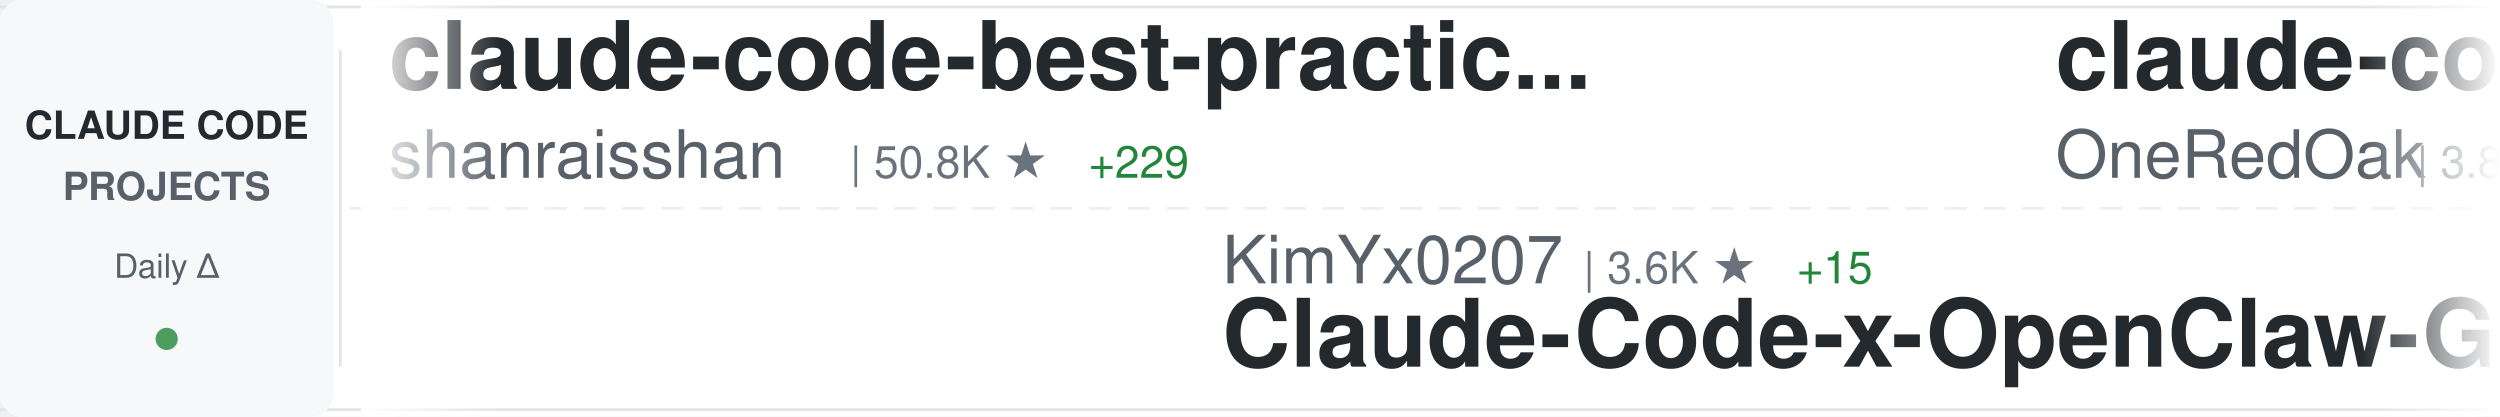
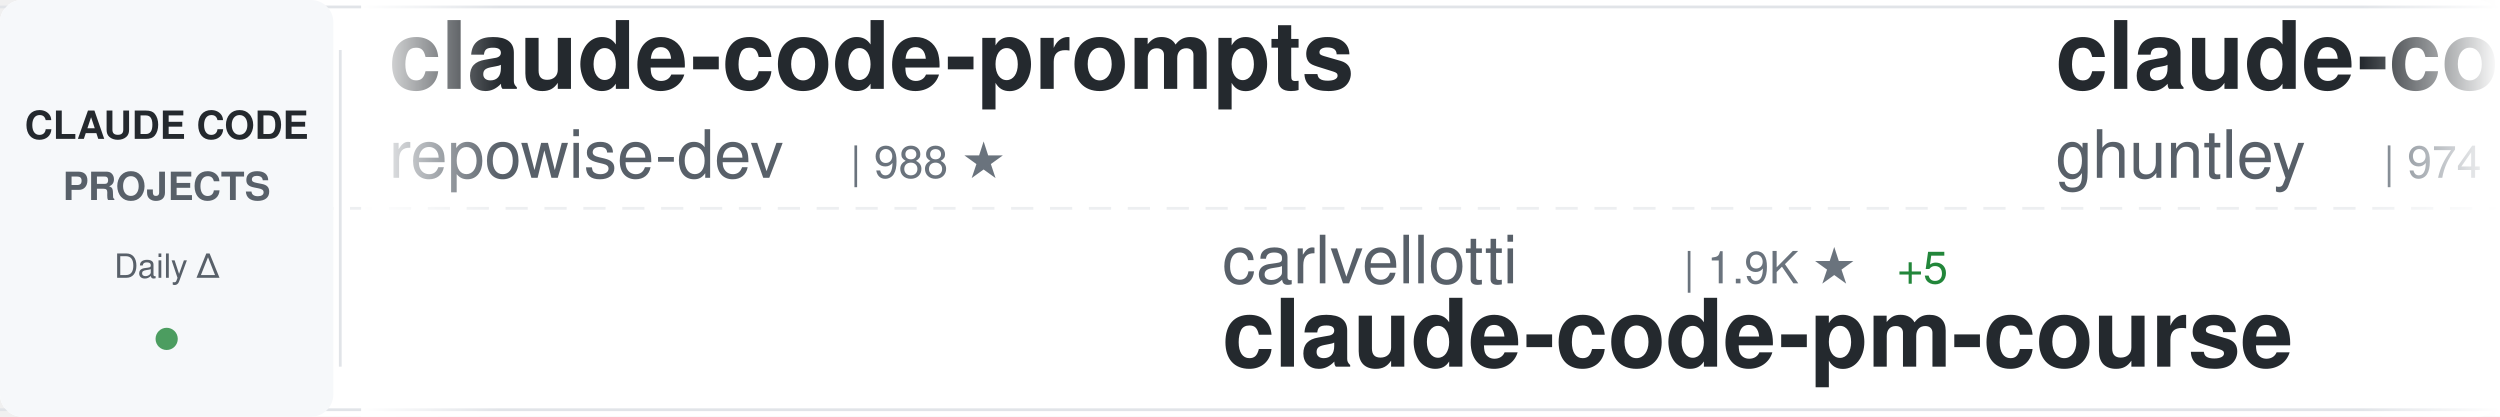
<svg xmlns="http://www.w3.org/2000/svg" width="900" height="150">
  <defs>
    <linearGradient id="awesomeLeftFade" x1="0%" y1="0%" x2="100%" y2="0%">
      <stop offset="0%" style="stop-color:#ffffff;stop-opacity:1" />
      <stop offset="100%" style="stop-color:#ffffff;stop-opacity:0" />
    </linearGradient>
    <linearGradient id="awesomeRightFade" x1="0%" y1="0%" x2="100%" y2="0%">
      <stop offset="0%" style="stop-color:#ffffff;stop-opacity:0" />
      <stop offset="100%" style="stop-color:#ffffff;stop-opacity:1" />
    </linearGradient>
  </defs>
  <rect width="900" height="150" fill="#ffffff" rx="8" />
  <rect x="0" y="2" width="900" height="1" fill="#e1e4e8" />
  <rect x="0" y="147" width="900" height="1" fill="#e1e4e8" />
  <line x1="0" y1="75" x2="900" y2="75" stroke="#e1e4e8" stroke-width="1" stroke-dasharray="8 6" opacity="0.6" />
  <rect x="0" y="0" width="120" height="150" fill="#f6f8fa" rx="8" />
  <text x="60" y="50" font-family="-apple-system, BlinkMacSystemFont, 'Segoe UI', Helvetica, Arial, sans-serif" font-size="14" font-weight="600" fill="#24292e" text-anchor="middle">CLAUDE CODE</text>
  <text x="60" y="72" font-family="-apple-system, BlinkMacSystemFont, 'Segoe UI', Helvetica, Arial, sans-serif" font-size="14" font-weight="600" fill="#586069" text-anchor="middle">PROJECTS</text>
  <text x="60" y="100" font-family="-apple-system, BlinkMacSystemFont, 'Segoe UI', Helvetica, Arial, sans-serif" font-size="12" font-weight="500" fill="#586069" text-anchor="middle">Daily Δ</text>
  <circle cx="60" cy="122" r="4" fill="#22863a" opacity="0.8" />
  <rect x="122" y="18" width="1" height="114" fill="#e1e4e8" />
  <clipPath id="awesomeTickerClip">
    <rect x="130" y="0" width="770" height="150" />
  </clipPath>
  <g clip-path="url(#awesomeTickerClip)">
    <g id="awesomeTickerItems">
      <animateTransform attributeName="transform" attributeType="XML" type="translate" from="0 0" to="-3000 0" dur="54s" repeatCount="indefinite" />
      <g transform="translate(0, 0)">
-         <text x="140" y="32" font-family="-apple-system, BlinkMacSystemFont, 'Segoe UI', Helvetica, Arial, sans-serif" font-size="34" font-weight="600" fill="#24292e">claude-code-best-practic...</text>
-         <text x="140" y="64" font-family="-apple-system, BlinkMacSystemFont, 'Segoe UI', Helvetica, Arial, sans-serif" font-size="24" font-weight="400" fill="#586069">shanraisshan</text>
-         <text x="306" y="64" font-family="-apple-system, BlinkMacSystemFont, 'Segoe UI', Helvetica, Arial, sans-serif" font-size="16" font-weight="500" fill="#6a737d">| 50.8K ★</text>
-         <text x="392" y="64" font-family="-apple-system, BlinkMacSystemFont, 'Segoe UI', Helvetica, Arial, sans-serif" font-size="16" font-weight="500" fill="#22863a"> +229</text>
+         <text x="140" y="32" font-family="-apple-system, BlinkMacSystemFont, 'Segoe UI', Helvetica, Arial, sans-serif" font-size="34" font-weight="600" fill="#24292e">claude-code-prompts</text>
+         <text x="140" y="64" font-family="-apple-system, BlinkMacSystemFont, 'Segoe UI', Helvetica, Arial, sans-serif" font-size="24" font-weight="400" fill="#586069">repowise-dev</text>
+         <text x="306" y="64" font-family="-apple-system, BlinkMacSystemFont, 'Segoe UI', Helvetica, Arial, sans-serif" font-size="16" font-weight="500" fill="#6a737d">| 988 ★</text>
      </g>
      <g transform="translate(300, 0)">
-         <text x="140" y="102" font-family="-apple-system, BlinkMacSystemFont, 'Segoe UI', Helvetica, Arial, sans-serif" font-size="24" font-weight="400" fill="#586069">KimYx0207</text>
-         <text x="270" y="102" font-family="-apple-system, BlinkMacSystemFont, 'Segoe UI', Helvetica, Arial, sans-serif" font-size="16" font-weight="500" fill="#6a737d">| 3.6K ★</text>
-         <text x="347" y="102" font-family="-apple-system, BlinkMacSystemFont, 'Segoe UI', Helvetica, Arial, sans-serif" font-size="16" font-weight="500" fill="#22863a"> +15</text>
-         <text x="140" y="132" font-family="-apple-system, BlinkMacSystemFont, 'Segoe UI', Helvetica, Arial, sans-serif" font-size="34" font-weight="600" fill="#24292e">Claude-Code-x-OpenClaw-G...</text>
+         <text x="140" y="102" font-family="-apple-system, BlinkMacSystemFont, 'Segoe UI', Helvetica, Arial, sans-serif" font-size="24" font-weight="400" fill="#586069">carlvellotti</text>
+         <text x="306" y="102" font-family="-apple-system, BlinkMacSystemFont, 'Segoe UI', Helvetica, Arial, sans-serif" font-size="16" font-weight="500" fill="#6a737d">| 1.9K ★</text>
+         <text x="383" y="102" font-family="-apple-system, BlinkMacSystemFont, 'Segoe UI', Helvetica, Arial, sans-serif" font-size="16" font-weight="500" fill="#22863a"> +5</text>
+         <text x="140" y="132" font-family="-apple-system, BlinkMacSystemFont, 'Segoe UI', Helvetica, Arial, sans-serif" font-size="34" font-weight="600" fill="#24292e">claude-code-pm-course</text>
      </g>
      <g transform="translate(600, 0)">
-         <text x="140" y="32" font-family="-apple-system, BlinkMacSystemFont, 'Segoe UI', Helvetica, Arial, sans-serif" font-size="34" font-weight="600" fill="#24292e">claude-code-workflows</text>
-         <text x="140" y="64" font-family="-apple-system, BlinkMacSystemFont, 'Segoe UI', Helvetica, Arial, sans-serif" font-size="24" font-weight="400" fill="#586069">OneRedOak</text>
-         <text x="270" y="64" font-family="-apple-system, BlinkMacSystemFont, 'Segoe UI', Helvetica, Arial, sans-serif" font-size="16" font-weight="500" fill="#6a737d">| 3.8K ★</text>
-         <text x="347" y="64" font-family="-apple-system, BlinkMacSystemFont, 'Segoe UI', Helvetica, Arial, sans-serif" font-size="16" font-weight="500" fill="#22863a"> +1</text>
+         <text x="140" y="32" font-family="-apple-system, BlinkMacSystemFont, 'Segoe UI', Helvetica, Arial, sans-serif" font-size="34" font-weight="600" fill="#24292e">claude-code-source-code-...</text>
+         <text x="140" y="64" font-family="-apple-system, BlinkMacSystemFont, 'Segoe UI', Helvetica, Arial, sans-serif" font-size="24" font-weight="400" fill="#586069">ghuntley</text>
+         <text x="258" y="64" font-family="-apple-system, BlinkMacSystemFont, 'Segoe UI', Helvetica, Arial, sans-serif" font-size="16" font-weight="500" fill="#6a737d">| 974 ★</text>
      </g>
      <g transform="translate(900, 0)">
-         <text x="140" y="102" font-family="-apple-system, BlinkMacSystemFont, 'Segoe UI', Helvetica, Arial, sans-serif" font-size="24" font-weight="400" fill="#586069">chauncygu</text>
-         <text x="270" y="102" font-family="-apple-system, BlinkMacSystemFont, 'Segoe UI', Helvetica, Arial, sans-serif" font-size="16" font-weight="500" fill="#6a737d">| 2.4K ★</text>
-         <text x="347" y="102" font-family="-apple-system, BlinkMacSystemFont, 'Segoe UI', Helvetica, Arial, sans-serif" font-size="16" font-weight="500" fill="#22863a"> +10</text>
-         <text x="140" y="132" font-family="-apple-system, BlinkMacSystemFont, 'Segoe UI', Helvetica, Arial, sans-serif" font-size="34" font-weight="600" fill="#24292e">collection-claude-code-s...</text>
+         <text x="140" y="102" font-family="-apple-system, BlinkMacSystemFont, 'Segoe UI', Helvetica, Arial, sans-serif" font-size="24" font-weight="400" fill="#586069">anthropics</text>
+         <text x="282" y="102" font-family="-apple-system, BlinkMacSystemFont, 'Segoe UI', Helvetica, Arial, sans-serif" font-size="16" font-weight="500" fill="#6a737d">| 7.4K ★</text>
+         <text x="359" y="102" font-family="-apple-system, BlinkMacSystemFont, 'Segoe UI', Helvetica, Arial, sans-serif" font-size="16" font-weight="500" fill="#22863a"> +16</text>
+         <text x="140" y="132" font-family="-apple-system, BlinkMacSystemFont, 'Segoe UI', Helvetica, Arial, sans-serif" font-size="34" font-weight="600" fill="#24292e">claude-code-action</text>
      </g>
      <g transform="translate(1200, 0)">
-         <text x="140" y="32" font-family="-apple-system, BlinkMacSystemFont, 'Segoe UI', Helvetica, Arial, sans-serif" font-size="34" font-weight="600" fill="#24292e">claude-code-spec-workflo...</text>
-         <text x="140" y="64" font-family="-apple-system, BlinkMacSystemFont, 'Segoe UI', Helvetica, Arial, sans-serif" font-size="24" font-weight="400" fill="#586069">Pimzino</text>
-         <text x="246" y="64" font-family="-apple-system, BlinkMacSystemFont, 'Segoe UI', Helvetica, Arial, sans-serif" font-size="16" font-weight="500" fill="#6a737d">| 3.7K ★</text>
-         <text x="323" y="64" font-family="-apple-system, BlinkMacSystemFont, 'Segoe UI', Helvetica, Arial, sans-serif" font-size="16" font-weight="500" fill="#22863a"> +3</text>
+         <text x="140" y="32" font-family="-apple-system, BlinkMacSystemFont, 'Segoe UI', Helvetica, Arial, sans-serif" font-size="34" font-weight="600" fill="#24292e">Claude-Code-x-OpenClaw-G...</text>
+         <text x="140" y="64" font-family="-apple-system, BlinkMacSystemFont, 'Segoe UI', Helvetica, Arial, sans-serif" font-size="24" font-weight="400" fill="#586069">KimYx0207</text>
+         <text x="270" y="64" font-family="-apple-system, BlinkMacSystemFont, 'Segoe UI', Helvetica, Arial, sans-serif" font-size="16" font-weight="500" fill="#6a737d">| 3.6K ★</text>
+         <text x="347" y="64" font-family="-apple-system, BlinkMacSystemFont, 'Segoe UI', Helvetica, Arial, sans-serif" font-size="16" font-weight="500" fill="#22863a"> +10</text>
      </g>
      <g transform="translate(1500, 0)">
-         <text x="140" y="102" font-family="-apple-system, BlinkMacSystemFont, 'Segoe UI', Helvetica, Arial, sans-serif" font-size="24" font-weight="400" fill="#586069">repowise-dev</text>
-         <text x="306" y="102" font-family="-apple-system, BlinkMacSystemFont, 'Segoe UI', Helvetica, Arial, sans-serif" font-size="16" font-weight="500" fill="#6a737d">| 988 ★</text>
-         <text x="140" y="132" font-family="-apple-system, BlinkMacSystemFont, 'Segoe UI', Helvetica, Arial, sans-serif" font-size="34" font-weight="600" fill="#24292e">claude-code-prompts</text>
+         <text x="140" y="102" font-family="-apple-system, BlinkMacSystemFont, 'Segoe UI', Helvetica, Arial, sans-serif" font-size="24" font-weight="400" fill="#586069">anthropics</text>
+         <text x="282" y="102" font-family="-apple-system, BlinkMacSystemFont, 'Segoe UI', Helvetica, Arial, sans-serif" font-size="16" font-weight="500" fill="#6a737d">| 18.5K ★</text>
+         <text x="368" y="102" font-family="-apple-system, BlinkMacSystemFont, 'Segoe UI', Helvetica, Arial, sans-serif" font-size="16" font-weight="500" fill="#22863a"> +66</text>
+         <text x="140" y="132" font-family="-apple-system, BlinkMacSystemFont, 'Segoe UI', Helvetica, Arial, sans-serif" font-size="34" font-weight="600" fill="#24292e">claude-plugins-official</text>
      </g>
      <g transform="translate(1800, 0)">
-         <text x="140" y="32" font-family="-apple-system, BlinkMacSystemFont, 'Segoe UI', Helvetica, Arial, sans-serif" font-size="34" font-weight="600" fill="#24292e">claude-code-tudou</text>
-         <text x="140" y="64" font-family="-apple-system, BlinkMacSystemFont, 'Segoe UI', Helvetica, Arial, sans-serif" font-size="24" font-weight="400" fill="#586069">AICoderTudou</text>
-         <text x="306" y="64" font-family="-apple-system, BlinkMacSystemFont, 'Segoe UI', Helvetica, Arial, sans-serif" font-size="16" font-weight="500" fill="#6a737d">| 497 ★</text>
-         <text x="374" y="64" font-family="-apple-system, BlinkMacSystemFont, 'Segoe UI', Helvetica, Arial, sans-serif" font-size="16" font-weight="500" fill="#22863a"> +1</text>
+         <text x="140" y="32" font-family="-apple-system, BlinkMacSystemFont, 'Segoe UI', Helvetica, Arial, sans-serif" font-size="34" font-weight="600" fill="#24292e">claude-code-analysis</text>
+         <text x="140" y="64" font-family="-apple-system, BlinkMacSystemFont, 'Segoe UI', Helvetica, Arial, sans-serif" font-size="24" font-weight="400" fill="#586069">liuup</text>
+         <text x="222" y="64" font-family="-apple-system, BlinkMacSystemFont, 'Segoe UI', Helvetica, Arial, sans-serif" font-size="16" font-weight="500" fill="#6a737d">| 2.2K ★</text>
+         <text x="299" y="64" font-family="-apple-system, BlinkMacSystemFont, 'Segoe UI', Helvetica, Arial, sans-serif" font-size="16" font-weight="500" fill="#22863a"> +10</text>
      </g>
      <g transform="translate(2100, 0)">
-         <text x="140" y="102" font-family="-apple-system, BlinkMacSystemFont, 'Segoe UI', Helvetica, Arial, sans-serif" font-size="24" font-weight="400" fill="#586069">ding113</text>
-         <text x="246" y="102" font-family="-apple-system, BlinkMacSystemFont, 'Segoe UI', Helvetica, Arial, sans-serif" font-size="16" font-weight="500" fill="#6a737d">| 2.7K ★</text>
-         <text x="323" y="102" font-family="-apple-system, BlinkMacSystemFont, 'Segoe UI', Helvetica, Arial, sans-serif" font-size="16" font-weight="500" fill="#22863a"> +13</text>
-         <text x="140" y="132" font-family="-apple-system, BlinkMacSystemFont, 'Segoe UI', Helvetica, Arial, sans-serif" font-size="34" font-weight="600" fill="#24292e">claude-code-hub</text>
+         <text x="140" y="102" font-family="-apple-system, BlinkMacSystemFont, 'Segoe UI', Helvetica, Arial, sans-serif" font-size="24" font-weight="400" fill="#586069">Windy3f3f3f3f</text>
+         <text x="318" y="102" font-family="-apple-system, BlinkMacSystemFont, 'Segoe UI', Helvetica, Arial, sans-serif" font-size="16" font-weight="500" fill="#6a737d">| 1.1K ★</text>
+         <text x="395" y="102" font-family="-apple-system, BlinkMacSystemFont, 'Segoe UI', Helvetica, Arial, sans-serif" font-size="16" font-weight="500" fill="#22863a"> +7</text>
+         <text x="140" y="132" font-family="-apple-system, BlinkMacSystemFont, 'Segoe UI', Helvetica, Arial, sans-serif" font-size="34" font-weight="600" fill="#24292e">claude-code-from-scratch</text>
      </g>
      <g transform="translate(2400, 0)">
-         <text x="140" y="32" font-family="-apple-system, BlinkMacSystemFont, 'Segoe UI', Helvetica, Arial, sans-serif" font-size="34" font-weight="600" fill="#24292e">claude-code-tips</text>
-         <text x="140" y="64" font-family="-apple-system, BlinkMacSystemFont, 'Segoe UI', Helvetica, Arial, sans-serif" font-size="24" font-weight="400" fill="#586069">ykdojo</text>
-         <text x="234" y="64" font-family="-apple-system, BlinkMacSystemFont, 'Segoe UI', Helvetica, Arial, sans-serif" font-size="16" font-weight="500" fill="#6a737d">| 8.1K ★</text>
-         <text x="311" y="64" font-family="-apple-system, BlinkMacSystemFont, 'Segoe UI', Helvetica, Arial, sans-serif" font-size="16" font-weight="500" fill="#22863a"> +13</text>
+         <text x="140" y="32" font-family="-apple-system, BlinkMacSystemFont, 'Segoe UI', Helvetica, Arial, sans-serif" font-size="34" font-weight="600" fill="#24292e">Claude-Code-Source-Study</text>
+         <text x="140" y="64" font-family="-apple-system, BlinkMacSystemFont, 'Segoe UI', Helvetica, Arial, sans-serif" font-size="24" font-weight="400" fill="#586069">luyao618</text>
+         <text x="258" y="64" font-family="-apple-system, BlinkMacSystemFont, 'Segoe UI', Helvetica, Arial, sans-serif" font-size="16" font-weight="500" fill="#6a737d">| 1.3K ★</text>
+         <text x="335" y="64" font-family="-apple-system, BlinkMacSystemFont, 'Segoe UI', Helvetica, Arial, sans-serif" font-size="16" font-weight="500" fill="#22863a"> +1</text>
      </g>
      <g transform="translate(2700, 0)">
-         <text x="140" y="102" font-family="-apple-system, BlinkMacSystemFont, 'Segoe UI', Helvetica, Arial, sans-serif" font-size="24" font-weight="400" fill="#586069">forrestchang</text>
-         <text x="306" y="102" font-family="-apple-system, BlinkMacSystemFont, 'Segoe UI', Helvetica, Arial, sans-serif" font-size="16" font-weight="500" fill="#6a737d">| 109.7K ★</text>
-         <text x="401" y="102" font-family="-apple-system, BlinkMacSystemFont, 'Segoe UI', Helvetica, Arial, sans-serif" font-size="16" font-weight="500" fill="#22863a"> +2.7K</text>
-         <text x="140" y="132" font-family="-apple-system, BlinkMacSystemFont, 'Segoe UI', Helvetica, Arial, sans-serif" font-size="34" font-weight="600" fill="#24292e">andrej-karpathy-skills</text>
+         <text x="140" y="102" font-family="-apple-system, BlinkMacSystemFont, 'Segoe UI', Helvetica, Arial, sans-serif" font-size="24" font-weight="400" fill="#586069">wshobson</text>
+         <text x="258" y="102" font-family="-apple-system, BlinkMacSystemFont, 'Segoe UI', Helvetica, Arial, sans-serif" font-size="16" font-weight="500" fill="#6a737d">| 34.7K ★</text>
+         <text x="344" y="102" font-family="-apple-system, BlinkMacSystemFont, 'Segoe UI', Helvetica, Arial, sans-serif" font-size="16" font-weight="500" fill="#22863a"> +44</text>
+         <text x="140" y="132" font-family="-apple-system, BlinkMacSystemFont, 'Segoe UI', Helvetica, Arial, sans-serif" font-size="34" font-weight="600" fill="#24292e">agents</text>
      </g>
      <g transform="translate(3000, 0)">
-         <text x="140" y="32" font-family="-apple-system, BlinkMacSystemFont, 'Segoe UI', Helvetica, Arial, sans-serif" font-size="34" font-weight="600" fill="#24292e">claude-code-best-practic...</text>
-         <text x="140" y="64" font-family="-apple-system, BlinkMacSystemFont, 'Segoe UI', Helvetica, Arial, sans-serif" font-size="24" font-weight="400" fill="#586069">shanraisshan</text>
-         <text x="306" y="64" font-family="-apple-system, BlinkMacSystemFont, 'Segoe UI', Helvetica, Arial, sans-serif" font-size="16" font-weight="500" fill="#6a737d">| 50.8K ★</text>
-         <text x="392" y="64" font-family="-apple-system, BlinkMacSystemFont, 'Segoe UI', Helvetica, Arial, sans-serif" font-size="16" font-weight="500" fill="#22863a"> +229</text>
+         <text x="140" y="32" font-family="-apple-system, BlinkMacSystemFont, 'Segoe UI', Helvetica, Arial, sans-serif" font-size="34" font-weight="600" fill="#24292e">claude-code-prompts</text>
+         <text x="140" y="64" font-family="-apple-system, BlinkMacSystemFont, 'Segoe UI', Helvetica, Arial, sans-serif" font-size="24" font-weight="400" fill="#586069">repowise-dev</text>
+         <text x="306" y="64" font-family="-apple-system, BlinkMacSystemFont, 'Segoe UI', Helvetica, Arial, sans-serif" font-size="16" font-weight="500" fill="#6a737d">| 988 ★</text>
      </g>
      <g transform="translate(3300, 0)">
-         <text x="140" y="102" font-family="-apple-system, BlinkMacSystemFont, 'Segoe UI', Helvetica, Arial, sans-serif" font-size="24" font-weight="400" fill="#586069">KimYx0207</text>
-         <text x="270" y="102" font-family="-apple-system, BlinkMacSystemFont, 'Segoe UI', Helvetica, Arial, sans-serif" font-size="16" font-weight="500" fill="#6a737d">| 3.6K ★</text>
-         <text x="347" y="102" font-family="-apple-system, BlinkMacSystemFont, 'Segoe UI', Helvetica, Arial, sans-serif" font-size="16" font-weight="500" fill="#22863a"> +15</text>
-         <text x="140" y="132" font-family="-apple-system, BlinkMacSystemFont, 'Segoe UI', Helvetica, Arial, sans-serif" font-size="34" font-weight="600" fill="#24292e">Claude-Code-x-OpenClaw-G...</text>
+         <text x="140" y="102" font-family="-apple-system, BlinkMacSystemFont, 'Segoe UI', Helvetica, Arial, sans-serif" font-size="24" font-weight="400" fill="#586069">carlvellotti</text>
+         <text x="306" y="102" font-family="-apple-system, BlinkMacSystemFont, 'Segoe UI', Helvetica, Arial, sans-serif" font-size="16" font-weight="500" fill="#6a737d">| 1.9K ★</text>
+         <text x="383" y="102" font-family="-apple-system, BlinkMacSystemFont, 'Segoe UI', Helvetica, Arial, sans-serif" font-size="16" font-weight="500" fill="#22863a"> +5</text>
+         <text x="140" y="132" font-family="-apple-system, BlinkMacSystemFont, 'Segoe UI', Helvetica, Arial, sans-serif" font-size="34" font-weight="600" fill="#24292e">claude-code-pm-course</text>
      </g>
      <g transform="translate(3600, 0)">
-         <text x="140" y="32" font-family="-apple-system, BlinkMacSystemFont, 'Segoe UI', Helvetica, Arial, sans-serif" font-size="34" font-weight="600" fill="#24292e">claude-code-workflows</text>
-         <text x="140" y="64" font-family="-apple-system, BlinkMacSystemFont, 'Segoe UI', Helvetica, Arial, sans-serif" font-size="24" font-weight="400" fill="#586069">OneRedOak</text>
-         <text x="270" y="64" font-family="-apple-system, BlinkMacSystemFont, 'Segoe UI', Helvetica, Arial, sans-serif" font-size="16" font-weight="500" fill="#6a737d">| 3.8K ★</text>
-         <text x="347" y="64" font-family="-apple-system, BlinkMacSystemFont, 'Segoe UI', Helvetica, Arial, sans-serif" font-size="16" font-weight="500" fill="#22863a"> +1</text>
+         <text x="140" y="32" font-family="-apple-system, BlinkMacSystemFont, 'Segoe UI', Helvetica, Arial, sans-serif" font-size="34" font-weight="600" fill="#24292e">claude-code-source-code-...</text>
+         <text x="140" y="64" font-family="-apple-system, BlinkMacSystemFont, 'Segoe UI', Helvetica, Arial, sans-serif" font-size="24" font-weight="400" fill="#586069">ghuntley</text>
+         <text x="258" y="64" font-family="-apple-system, BlinkMacSystemFont, 'Segoe UI', Helvetica, Arial, sans-serif" font-size="16" font-weight="500" fill="#6a737d">| 974 ★</text>
      </g>
      <g transform="translate(3900, 0)">
-         <text x="140" y="102" font-family="-apple-system, BlinkMacSystemFont, 'Segoe UI', Helvetica, Arial, sans-serif" font-size="24" font-weight="400" fill="#586069">chauncygu</text>
-         <text x="270" y="102" font-family="-apple-system, BlinkMacSystemFont, 'Segoe UI', Helvetica, Arial, sans-serif" font-size="16" font-weight="500" fill="#6a737d">| 2.4K ★</text>
-         <text x="347" y="102" font-family="-apple-system, BlinkMacSystemFont, 'Segoe UI', Helvetica, Arial, sans-serif" font-size="16" font-weight="500" fill="#22863a"> +10</text>
-         <text x="140" y="132" font-family="-apple-system, BlinkMacSystemFont, 'Segoe UI', Helvetica, Arial, sans-serif" font-size="34" font-weight="600" fill="#24292e">collection-claude-code-s...</text>
+         <text x="140" y="102" font-family="-apple-system, BlinkMacSystemFont, 'Segoe UI', Helvetica, Arial, sans-serif" font-size="24" font-weight="400" fill="#586069">anthropics</text>
+         <text x="282" y="102" font-family="-apple-system, BlinkMacSystemFont, 'Segoe UI', Helvetica, Arial, sans-serif" font-size="16" font-weight="500" fill="#6a737d">| 7.4K ★</text>
+         <text x="359" y="102" font-family="-apple-system, BlinkMacSystemFont, 'Segoe UI', Helvetica, Arial, sans-serif" font-size="16" font-weight="500" fill="#22863a"> +16</text>
+         <text x="140" y="132" font-family="-apple-system, BlinkMacSystemFont, 'Segoe UI', Helvetica, Arial, sans-serif" font-size="34" font-weight="600" fill="#24292e">claude-code-action</text>
      </g>
    </g>
  </g>
  <rect x="130" y="0" width="50" height="150" fill="url(#awesomeLeftFade)" />
  <rect x="850" y="0" width="50" height="150" fill="url(#awesomeRightFade)" />
</svg>
